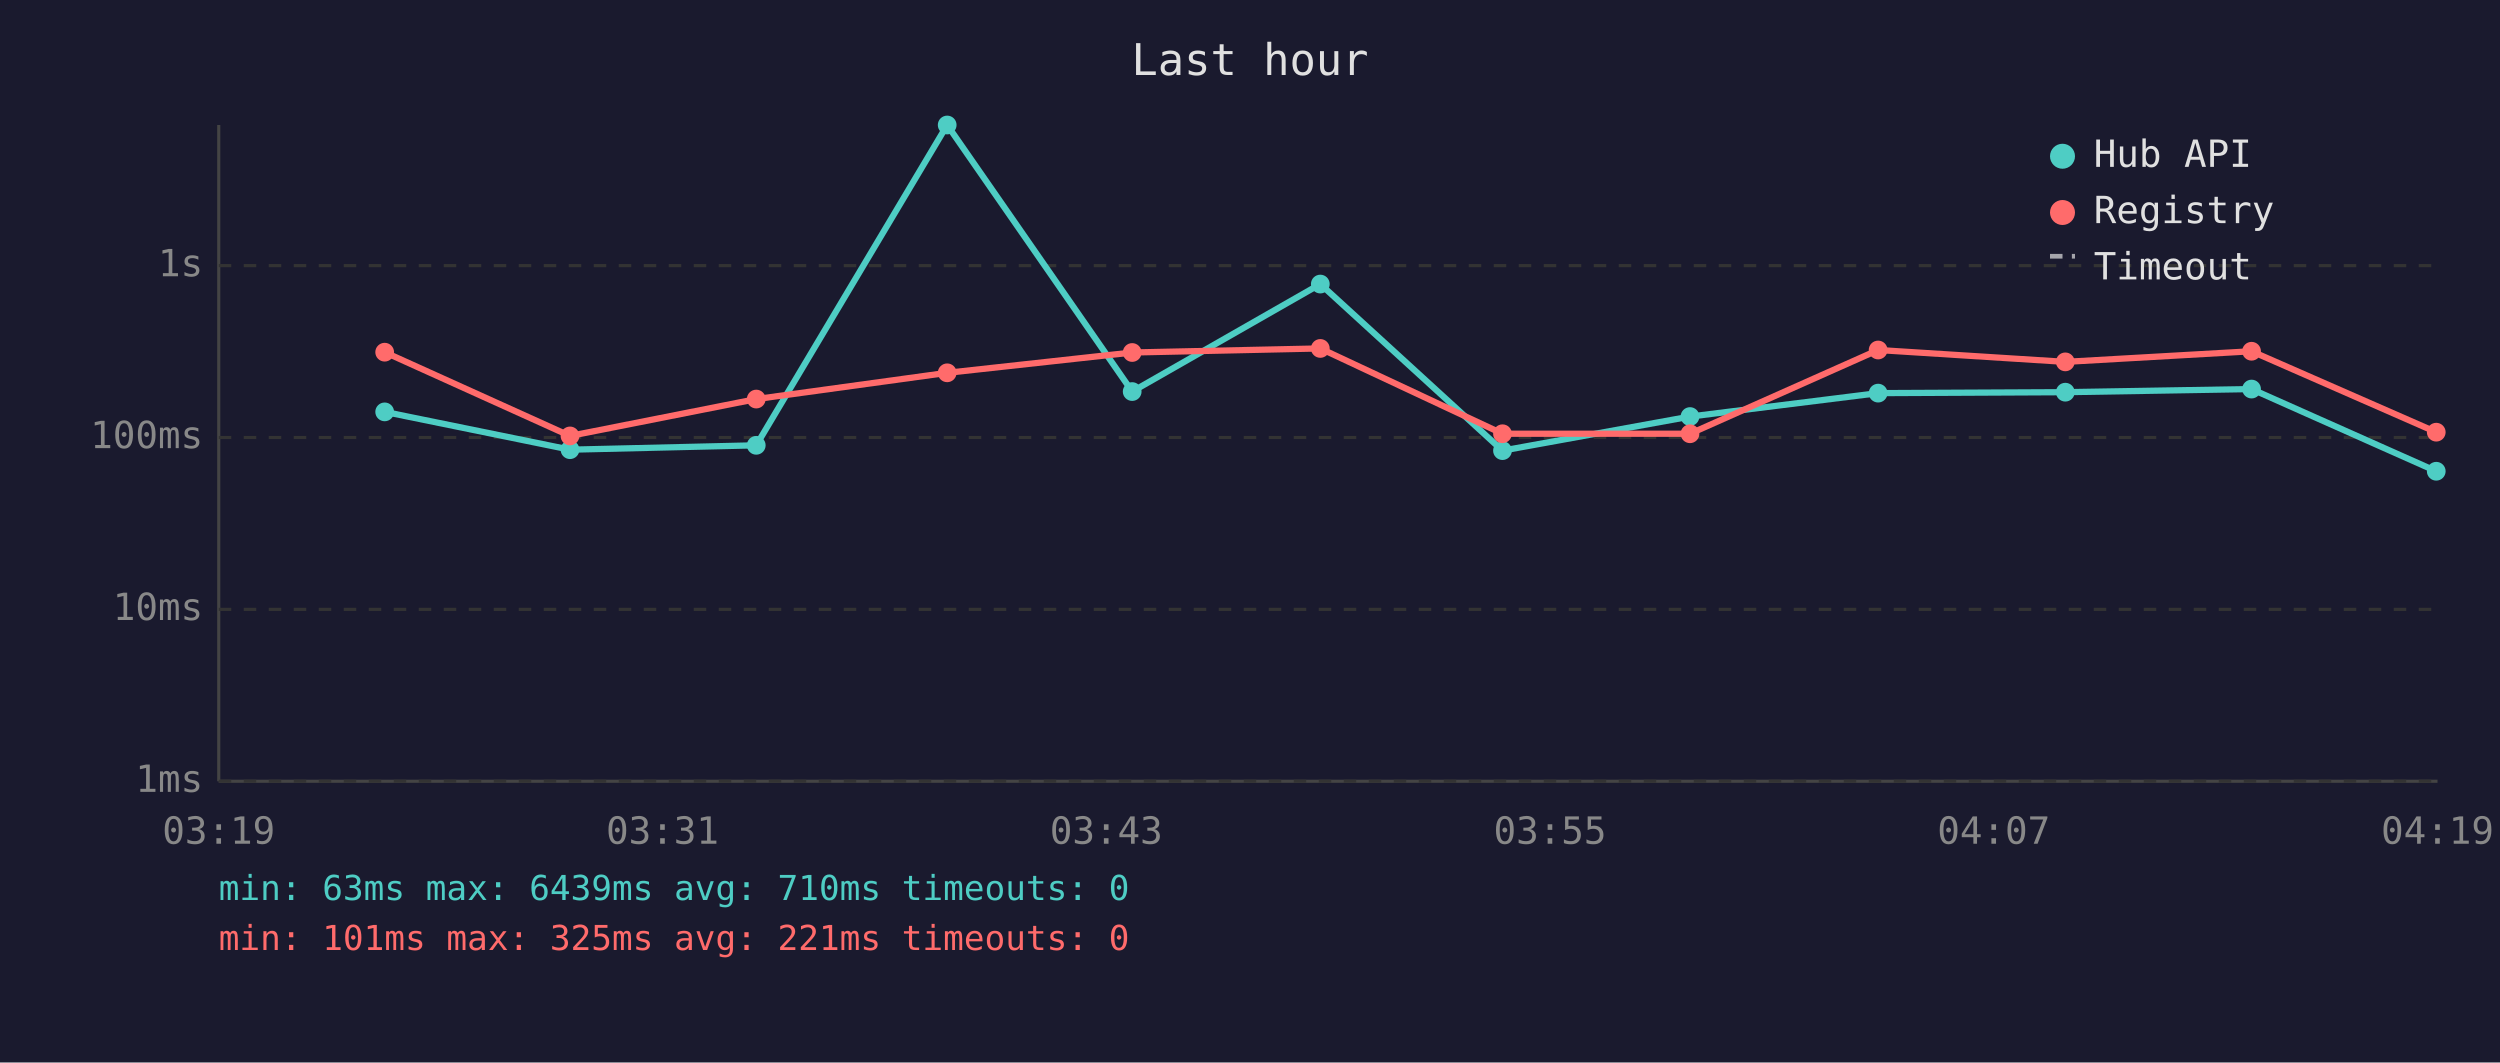
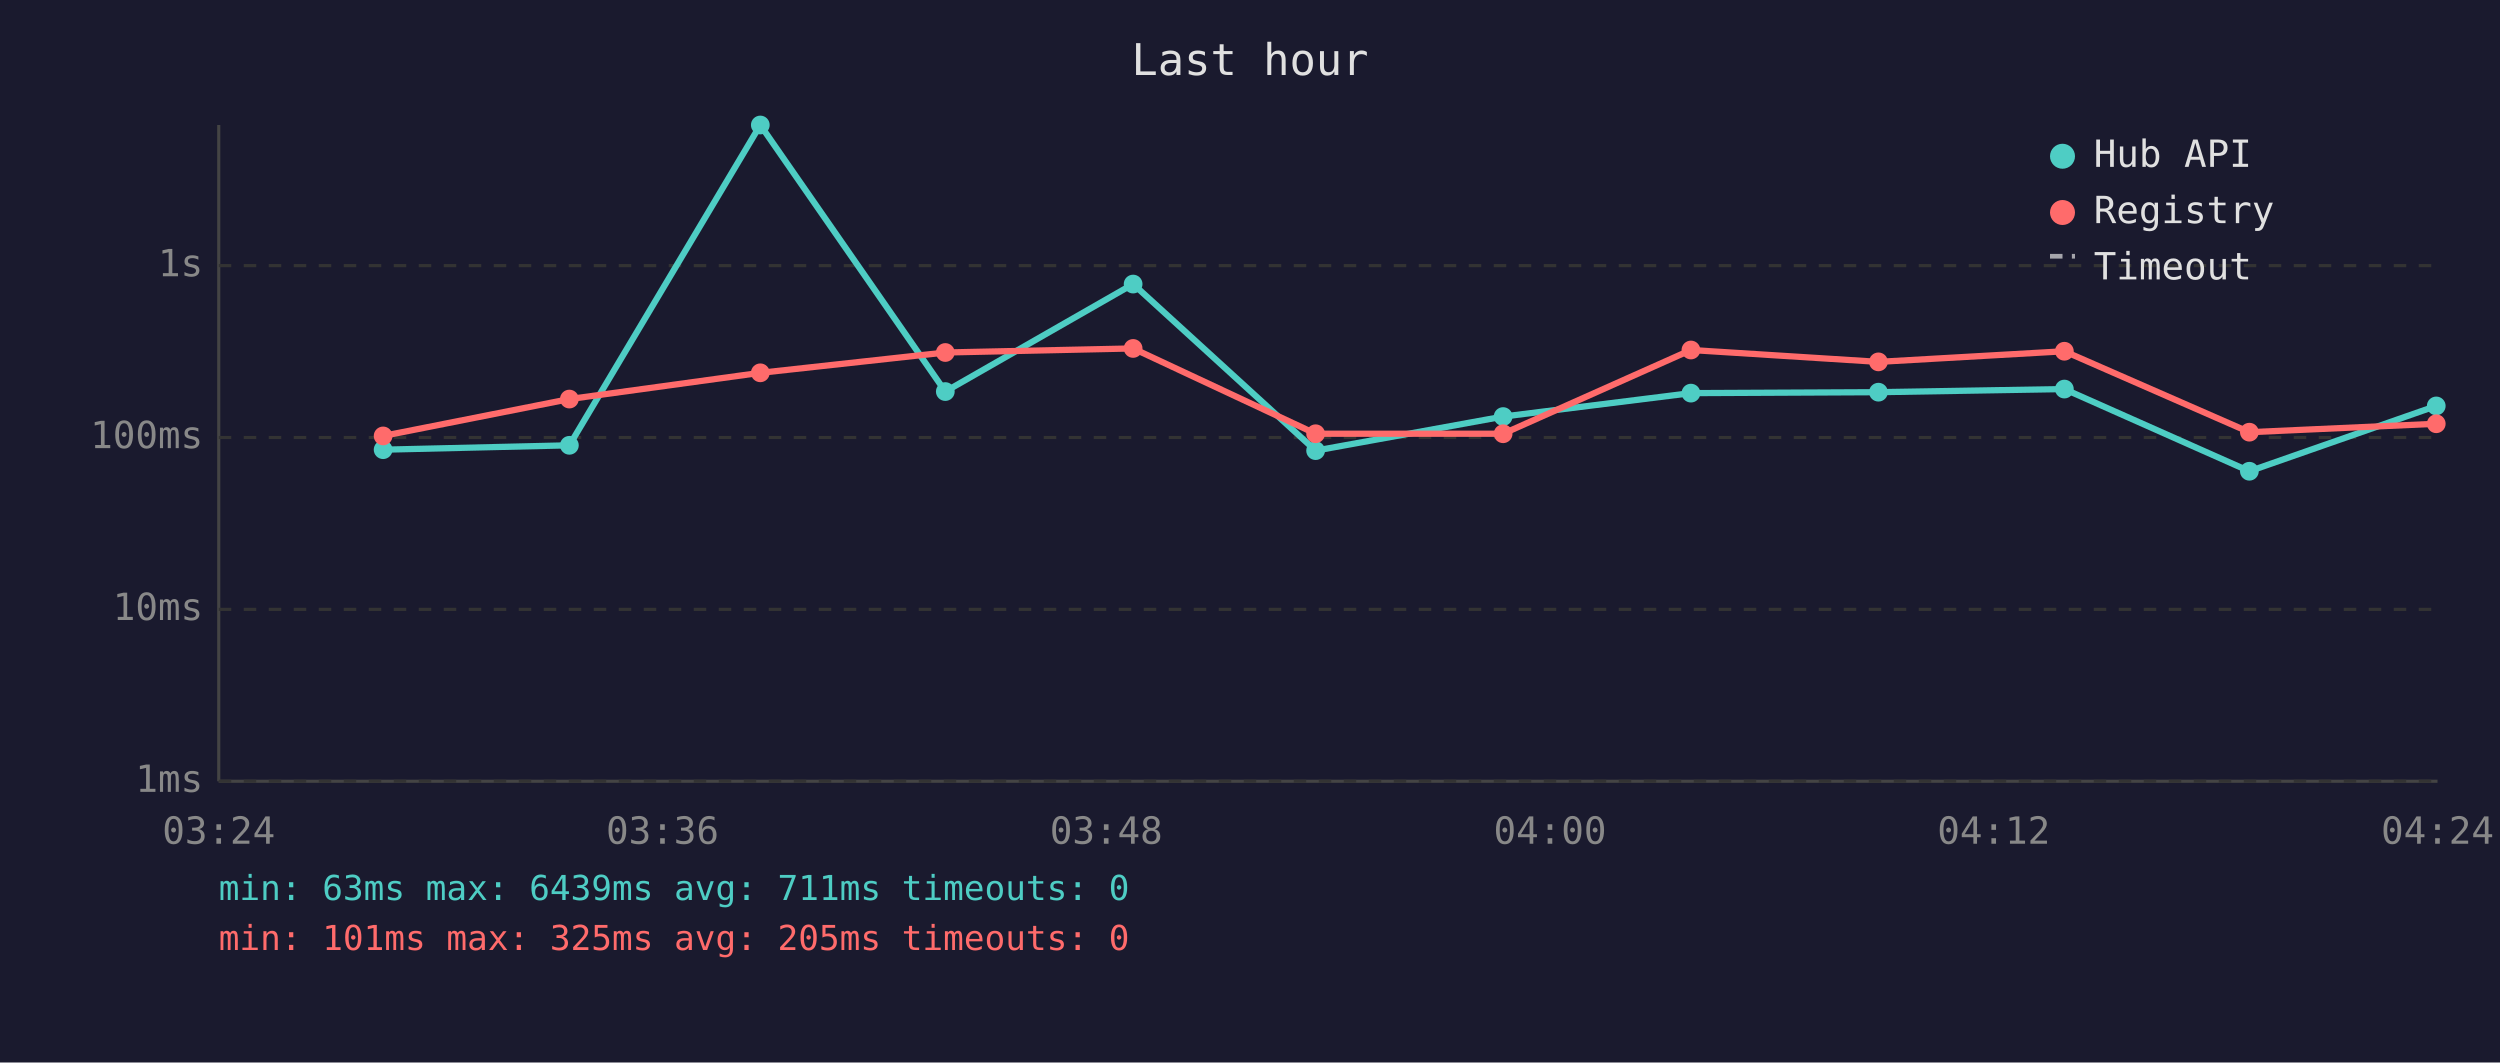
<svg xmlns="http://www.w3.org/2000/svg" viewBox="0 0 800 340" font-family="monospace" font-size="12">
  <rect width="800" height="340" fill="#1a1a2e" />
  <text x="400" y="24" fill="#e0e0e0" font-size="14" text-anchor="middle">Last hour</text>
  <line x1="70" y1="40" x2="70" y2="250" stroke="#444" stroke-width="1" />
  <line x1="70" y1="250" x2="780" y2="250" stroke="#444" stroke-width="1" />
  <line x1="70" y1="250" x2="780" y2="250" stroke="#333" stroke-width="1" stroke-dasharray="4" />
  <text x="65" y="250" fill="#888" text-anchor="end" dominant-baseline="middle">1ms</text>
  <line x1="70" y1="195" x2="780" y2="195" stroke="#333" stroke-width="1" stroke-dasharray="4" />
  <text x="65" y="195" fill="#888" text-anchor="end" dominant-baseline="middle">10ms</text>
  <line x1="70" y1="140" x2="780" y2="140" stroke="#333" stroke-width="1" stroke-dasharray="4" />
  <text x="65" y="140" fill="#888" text-anchor="end" dominant-baseline="middle">100ms</text>
  <line x1="70" y1="85" x2="780" y2="85" stroke="#333" stroke-width="1" stroke-dasharray="4" />
  <text x="65" y="85" fill="#888" text-anchor="end" dominant-baseline="middle">1s</text>
-   <text x="70" y="270" fill="#888" text-anchor="middle">03:19</text>
-   <text x="212" y="270" fill="#888" text-anchor="middle">03:31</text>
-   <text x="354" y="270" fill="#888" text-anchor="middle">03:43</text>
-   <text x="496" y="270" fill="#888" text-anchor="middle">03:55</text>
-   <text x="638" y="270" fill="#888" text-anchor="middle">04:07</text>
-   <text x="780" y="270" fill="#888" text-anchor="middle">04:19</text>
-   <polyline points="123.1,131.8 182.4,143.9 242.0,142.5 303.1,40.0 362.3,125.3 422.5,90.9 480.8,144.2 540.8,133.3 601.0,125.8 660.9,125.5 720.5,124.5 779.6,150.8" fill="none" stroke="#4ecdc4" stroke-width="2" opacity="1" />
-   <circle cx="123.1" cy="131.8" r="3" fill="#4ecdc4" />
-   <circle cx="182.4" cy="143.9" r="3" fill="#4ecdc4" />
-   <circle cx="242.0" cy="142.5" r="3" fill="#4ecdc4" />
-   <circle cx="303.1" cy="40.0" r="3" fill="#4ecdc4" />
-   <circle cx="362.3" cy="125.3" r="3" fill="#4ecdc4" />
-   <circle cx="422.5" cy="90.9" r="3" fill="#4ecdc4" />
-   <circle cx="480.8" cy="144.2" r="3" fill="#4ecdc4" />
-   <circle cx="540.8" cy="133.3" r="3" fill="#4ecdc4" />
-   <circle cx="601.0" cy="125.8" r="3" fill="#4ecdc4" />
-   <circle cx="660.9" cy="125.5" r="3" fill="#4ecdc4" />
-   <circle cx="720.5" cy="124.5" r="3" fill="#4ecdc4" />
-   <circle cx="779.6" cy="150.8" r="3" fill="#4ecdc4" />
-   <polyline points="123.1,112.7 182.4,139.5 242.0,127.7 303.1,119.3 362.3,112.8 422.5,111.5 480.8,138.8 540.8,138.8 601.0,112.0 660.9,115.8 720.5,112.4 779.6,138.3" fill="none" stroke="#ff6b6b" stroke-width="2" opacity="1" />
-   <circle cx="123.1" cy="112.7" r="3" fill="#ff6b6b" />
-   <circle cx="182.4" cy="139.5" r="3" fill="#ff6b6b" />
-   <circle cx="242.0" cy="127.7" r="3" fill="#ff6b6b" />
-   <circle cx="303.1" cy="119.3" r="3" fill="#ff6b6b" />
-   <circle cx="362.3" cy="112.8" r="3" fill="#ff6b6b" />
-   <circle cx="422.5" cy="111.5" r="3" fill="#ff6b6b" />
-   <circle cx="480.8" cy="138.8" r="3" fill="#ff6b6b" />
-   <circle cx="540.8" cy="138.8" r="3" fill="#ff6b6b" />
-   <circle cx="601.0" cy="112.0" r="3" fill="#ff6b6b" />
-   <circle cx="660.9" cy="115.8" r="3" fill="#ff6b6b" />
-   <circle cx="720.5" cy="112.4" r="3" fill="#ff6b6b" />
-   <circle cx="779.6" cy="138.3" r="3" fill="#ff6b6b" />
+   <text x="70" y="270" fill="#888" text-anchor="middle">03:24</text>
+   <text x="212" y="270" fill="#888" text-anchor="middle">03:36</text>
+   <text x="354" y="270" fill="#888" text-anchor="middle">03:48</text>
+   <text x="496" y="270" fill="#888" text-anchor="middle">04:00</text>
+   <text x="638" y="270" fill="#888" text-anchor="middle">04:12</text>
+   <text x="780" y="270" fill="#888" text-anchor="middle">04:24</text>
+   <polyline points="122.6,143.9 182.2,142.5 243.3,40.0 302.5,125.3 362.6,90.9 421.0,144.2 481.0,133.3 541.1,125.8 601.1,125.5 660.6,124.5 719.8,150.8 779.6,129.9" fill="none" stroke="#4ecdc4" stroke-width="2" opacity="1" />
+   <circle cx="122.6" cy="143.9" r="3" fill="#4ecdc4" />
+   <circle cx="182.2" cy="142.5" r="3" fill="#4ecdc4" />
+   <circle cx="243.3" cy="40.0" r="3" fill="#4ecdc4" />
+   <circle cx="302.5" cy="125.3" r="3" fill="#4ecdc4" />
+   <circle cx="362.6" cy="90.9" r="3" fill="#4ecdc4" />
+   <circle cx="421.0" cy="144.2" r="3" fill="#4ecdc4" />
+   <circle cx="481.0" cy="133.3" r="3" fill="#4ecdc4" />
+   <circle cx="541.1" cy="125.8" r="3" fill="#4ecdc4" />
+   <circle cx="601.1" cy="125.5" r="3" fill="#4ecdc4" />
+   <circle cx="660.6" cy="124.5" r="3" fill="#4ecdc4" />
+   <circle cx="719.8" cy="150.8" r="3" fill="#4ecdc4" />
+   <circle cx="779.6" cy="129.9" r="3" fill="#4ecdc4" />
+   <polyline points="122.6,139.5 182.2,127.7 243.3,119.3 302.5,112.8 362.6,111.5 421.0,138.8 481.0,138.8 541.1,112.0 601.1,115.8 660.6,112.4 719.8,138.3 779.6,135.6" fill="none" stroke="#ff6b6b" stroke-width="2" opacity="1" />
+   <circle cx="122.6" cy="139.5" r="3" fill="#ff6b6b" />
+   <circle cx="182.2" cy="127.7" r="3" fill="#ff6b6b" />
+   <circle cx="243.3" cy="119.3" r="3" fill="#ff6b6b" />
+   <circle cx="302.5" cy="112.8" r="3" fill="#ff6b6b" />
+   <circle cx="362.6" cy="111.5" r="3" fill="#ff6b6b" />
+   <circle cx="421.0" cy="138.8" r="3" fill="#ff6b6b" />
+   <circle cx="481.0" cy="138.8" r="3" fill="#ff6b6b" />
+   <circle cx="541.1" cy="112.0" r="3" fill="#ff6b6b" />
+   <circle cx="601.1" cy="115.8" r="3" fill="#ff6b6b" />
+   <circle cx="660.6" cy="112.4" r="3" fill="#ff6b6b" />
+   <circle cx="719.8" cy="138.3" r="3" fill="#ff6b6b" />
+   <circle cx="779.6" cy="135.6" r="3" fill="#ff6b6b" />
  <circle cx="660" cy="50" r="4" fill="#4ecdc4" />
  <text x="670" y="50" fill="#e0e0e0" dominant-baseline="middle">Hub API</text>
  <circle cx="660" cy="68" r="4" fill="#ff6b6b" />
  <text x="670" y="68" fill="#e0e0e0" dominant-baseline="middle">Registry</text>
  <line x1="656" y1="82" x2="664" y2="82" stroke="#e0e0e0" stroke-width="1.5" stroke-dasharray="4,3" opacity="0.7" />
  <text x="670" y="86" fill="#e0e0e0" dominant-baseline="middle">Timeout</text>
-   <text x="70" y="288" fill="#4ecdc4" font-size="11">min: 63ms  max: 6439ms  avg: 710ms  timeouts: 0</text>
-   <text x="70" y="304" fill="#ff6b6b" font-size="11">min: 101ms  max: 325ms  avg: 221ms  timeouts: 0</text>
+   <text x="70" y="288" fill="#4ecdc4" font-size="11">min: 63ms  max: 6439ms  avg: 711ms  timeouts: 0</text>
+   <text x="70" y="304" fill="#ff6b6b" font-size="11">min: 101ms  max: 325ms  avg: 205ms  timeouts: 0</text>
</svg>
